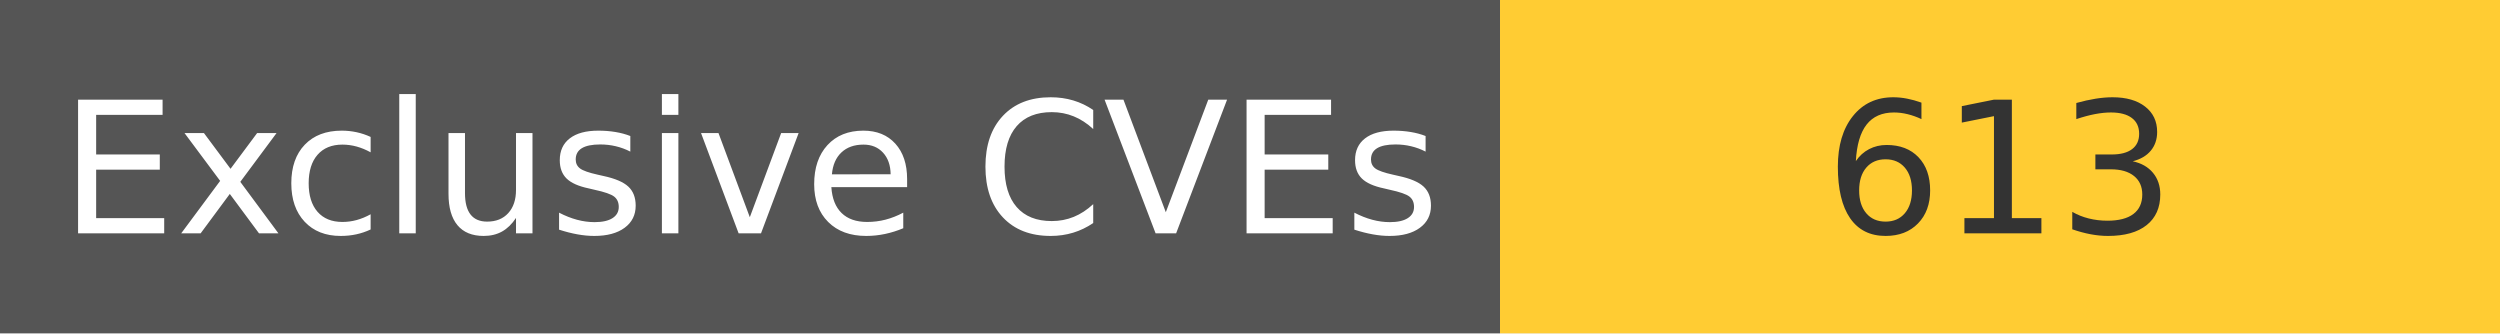
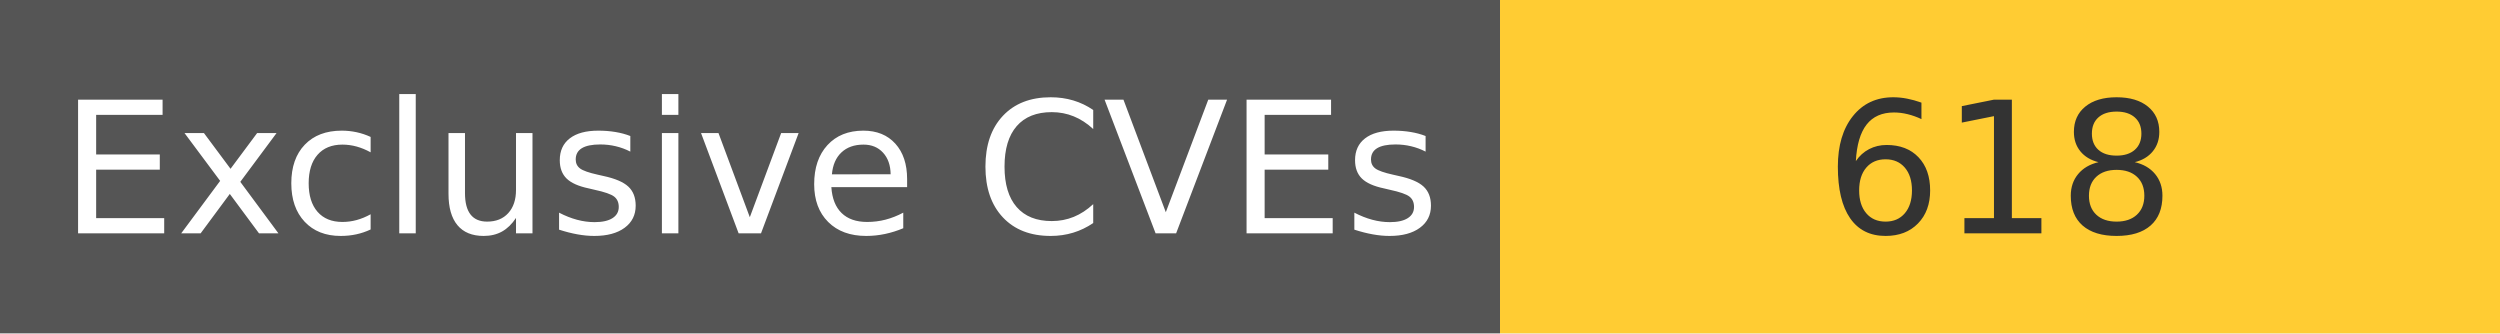
<svg xmlns="http://www.w3.org/2000/svg" width="150" height="20" role="img">
  <linearGradient id="s" x2="0" y2="100%">
    <stop offset="0" stop-color="#bbb" stop-opacity=".1" />
    <stop offset="1" stop-opacity=".1" />
  </linearGradient>
  <g>
    <rect width="90" height="20" fill="#555" />
    <rect x="90" width="267" height="20" fill="#ffcc33" />
  </g>
  <g fill="#fff" text-anchor="middle" font-family="Verdana,Geneva,DejaVu Sans,sans-serif" text-rendering="geometricPrecision" font-size="110">
    <text x="450" y="140" transform="scale(.1)" fill="#fff">
            Exclusive CVEs
        </text>
    <text x="1200" y="140" transform="scale(.1)" fill="#333">
-             613
+             618
        </text>
  </g>
</svg>
